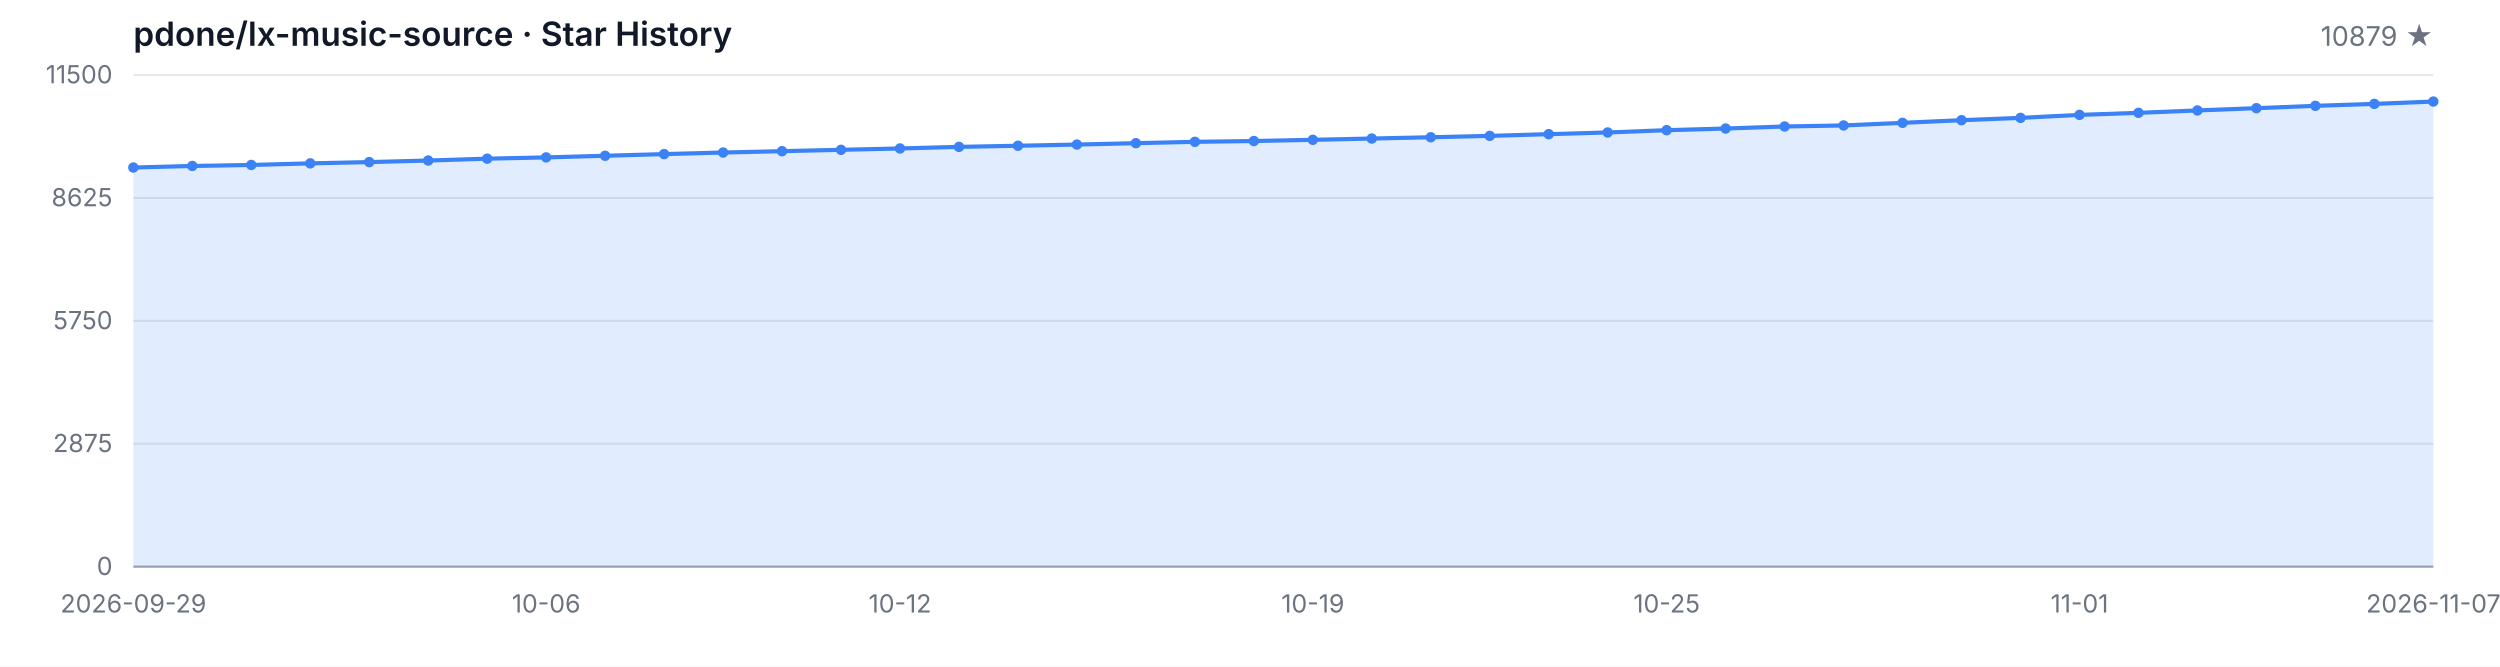
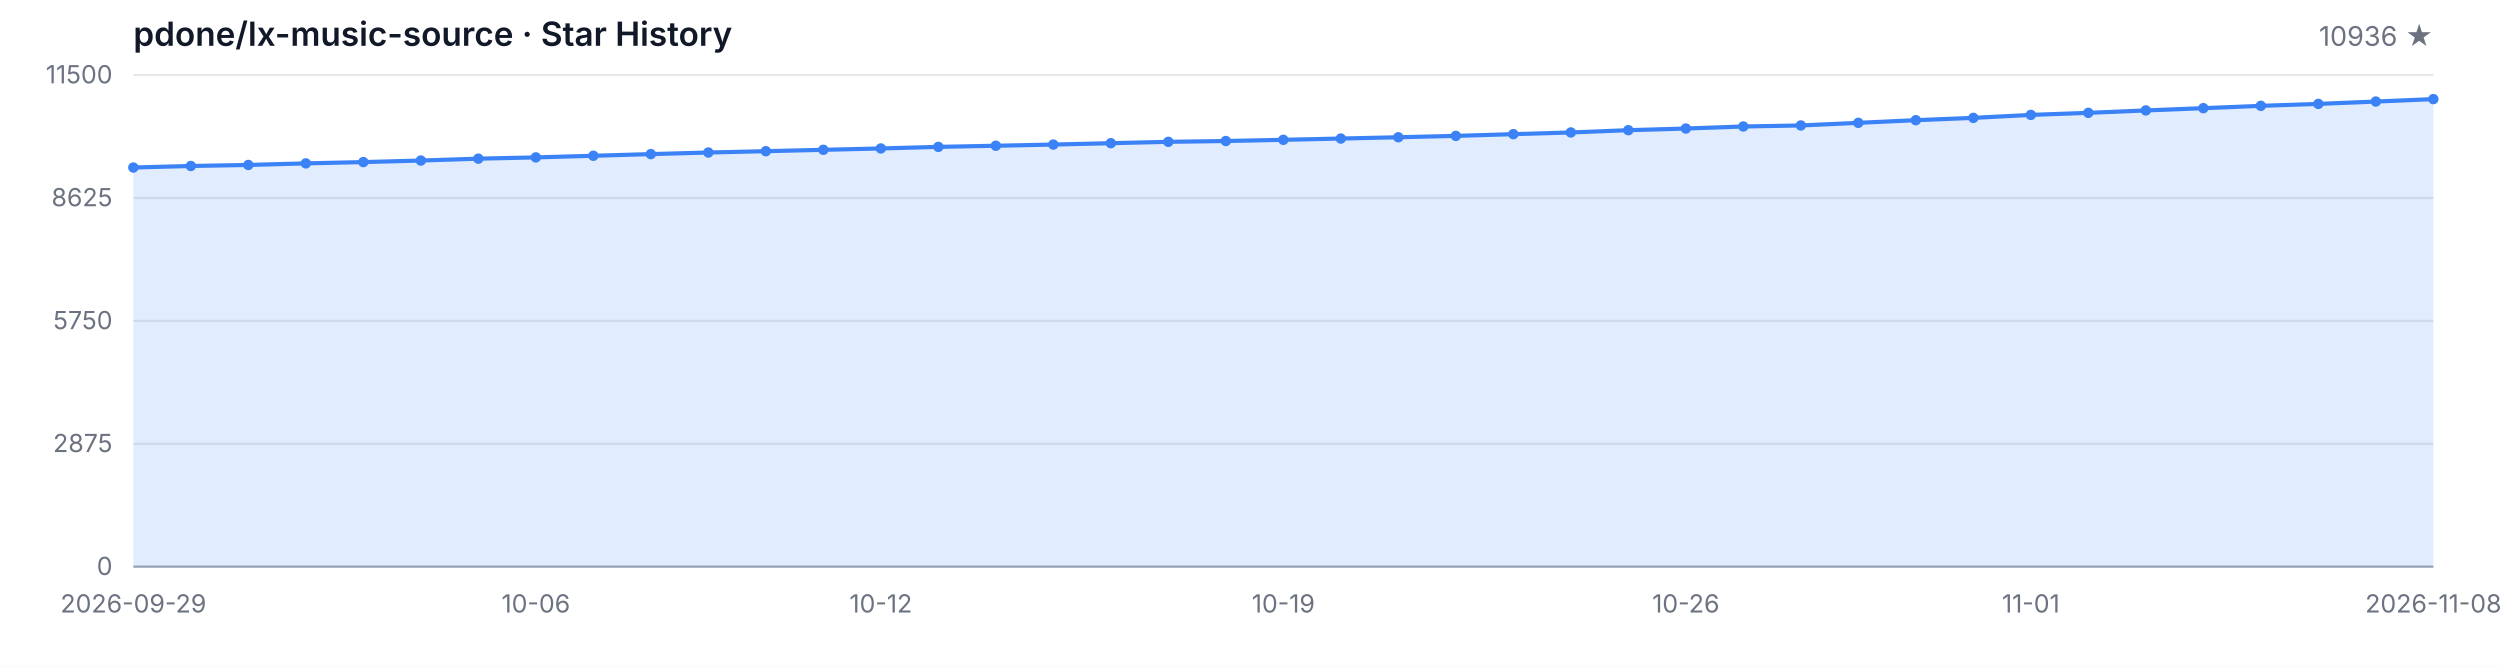
<svg xmlns="http://www.w3.org/2000/svg" width="1200" height="320" viewBox="0 0 1200 320" role="img" aria-label="Star History">
  <style>
  .bg { fill: #ffffff; }
  .grid { stroke: #e5e7eb; stroke-width: 1; }
  .axis { stroke: #9ca3af; stroke-width: 1; }
  .area { fill: rgba(59, 130, 246, 0.15); }
  .line { fill: none; stroke: #3b82f6; stroke-width: 2; stroke-linejoin: round; stroke-linecap: round; }
  .dot { fill: #3b82f6; }
  .tlabel { fill: #6b7280; font-family: -apple-system, BlinkMacSystemFont, 'Segoe UI', sans-serif; font-size: 12px; }
  .title { fill: #111827; font-family: -apple-system, BlinkMacSystemFont, 'Segoe UI', sans-serif; font-size: 16px; font-weight: 600; }
  .subtitle { fill: #6b7280; font-family: -apple-system, BlinkMacSystemFont, 'Segoe UI', sans-serif; font-size: 13px; }
  @media (prefers-color-scheme: dark) {
    .bg { fill: #0d1117; }
    .grid { stroke: #21262d; }
    .axis { stroke: #484f58; }
    .area { fill: rgba(58, 132, 255, 0.18); }
    .line { stroke: #58a6ff; }
    .dot { fill: #58a6ff; }
    .tlabel { fill: #8b949e; }
    .title { fill: #c9d1d9; }
    .subtitle { fill: #8b949e; }
  }
</style>
  <rect class="bg" width="1200" height="320" />
  <text class="title" x="64" y="22">pdone/lx-music-source · Star History</text>
-   <text class="subtitle" x="1168" y="22" text-anchor="end">10879 ★</text>
+   <text class="subtitle" x="1168" y="22" text-anchor="end">10936 ★</text>
  <line class="grid" x1="64" y1="272.00" x2="1168" y2="272.00" />
  <line class="grid" x1="64" y1="213.00" x2="1168" y2="213.00" />
  <line class="grid" x1="64" y1="154.00" x2="1168" y2="154.00" />
  <line class="grid" x1="64" y1="95.00" x2="1168" y2="95.00" />
  <line class="grid" x1="64" y1="36.00" x2="1168" y2="36.00" />
  <text class="tlabel" x="54" y="276.00" text-anchor="end">0</text>
  <text class="tlabel" x="54" y="217.00" text-anchor="end">2875</text>
  <text class="tlabel" x="54" y="158.00" text-anchor="end">5750</text>
  <text class="tlabel" x="54" y="99.00" text-anchor="end">8625</text>
  <text class="tlabel" x="54" y="40.00" text-anchor="end">11500</text>
  <line class="axis" x1="64" y1="272" x2="1168" y2="272" />
-   <path class="area" d="M 64.00 272.00 L 64.00 80.41 L 92.31 79.67 L 120.62 79.18 L 148.92 78.42 L 177.23 77.80 L 205.54 77.06 L 233.85 76.16 L 262.15 75.55 L 290.46 74.77 L 318.77 73.97 L 347.08 73.21 L 375.38 72.57 L 403.69 71.91 L 432.00 71.26 L 460.31 70.50 L 488.62 69.96 L 516.92 69.39 L 545.23 68.73 L 573.54 68.08 L 601.85 67.69 L 630.15 67.11 L 658.46 66.50 L 686.77 65.88 L 715.08 65.22 L 743.38 64.40 L 771.69 63.58 L 800.00 62.49 L 828.31 61.69 L 856.62 60.71 L 884.92 60.22 L 913.23 58.96 L 941.54 57.69 L 969.85 56.58 L 998.15 55.15 L 1026.46 54.16 L 1054.77 53.01 L 1083.08 51.92 L 1111.38 50.80 L 1139.69 49.87 L 1168.00 48.74 L 1168.00 272.00 Z" />
-   <path class="line" d="M 64.00 80.41 L 92.31 79.67 L 120.62 79.18 L 148.92 78.42 L 177.23 77.80 L 205.54 77.06 L 233.85 76.16 L 262.15 75.55 L 290.46 74.77 L 318.77 73.97 L 347.08 73.21 L 375.38 72.57 L 403.69 71.91 L 432.00 71.26 L 460.31 70.50 L 488.62 69.96 L 516.92 69.39 L 545.23 68.73 L 573.54 68.08 L 601.85 67.69 L 630.15 67.11 L 658.46 66.50 L 686.77 65.88 L 715.08 65.22 L 743.38 64.40 L 771.69 63.58 L 800.00 62.49 L 828.31 61.69 L 856.62 60.71 L 884.92 60.22 L 913.23 58.96 L 941.54 57.69 L 969.85 56.58 L 998.15 55.15 L 1026.46 54.16 L 1054.77 53.01 L 1083.08 51.92 L 1111.38 50.80 L 1139.69 49.87 L 1168.00 48.74" />
+   <path class="area" d="M 64.00 272.00 L 64.00 80.41 L 91.60 79.67 L 119.20 79.18 L 146.80 78.42 L 174.40 77.80 L 202.00 77.06 L 229.60 76.16 L 257.20 75.55 L 284.80 74.77 L 312.40 73.97 L 340.00 73.21 L 367.60 72.57 L 395.20 71.91 L 422.80 71.26 L 450.40 70.50 L 478.00 69.96 L 505.60 69.39 L 533.20 68.73 L 560.80 68.08 L 588.40 67.69 L 616.00 67.11 L 643.60 66.50 L 671.20 65.88 L 698.80 65.22 L 726.40 64.40 L 754.00 63.58 L 781.60 62.49 L 809.20 61.69 L 836.80 60.71 L 864.40 60.22 L 892.00 58.96 L 919.60 57.69 L 947.20 56.58 L 974.80 55.15 L 1002.40 54.16 L 1030.00 53.01 L 1057.60 51.92 L 1085.20 50.80 L 1112.80 49.87 L 1140.40 48.74 L 1168.00 47.57 L 1168.00 272.00 Z" />
+   <path class="line" d="M 64.00 80.41 L 91.60 79.67 L 119.20 79.18 L 146.80 78.42 L 174.40 77.80 L 202.00 77.06 L 229.60 76.16 L 257.20 75.55 L 284.80 74.77 L 312.40 73.97 L 340.00 73.21 L 367.60 72.57 L 395.20 71.91 L 422.80 71.26 L 450.40 70.50 L 478.00 69.96 L 505.60 69.39 L 533.20 68.73 L 560.80 68.08 L 588.40 67.69 L 616.00 67.11 L 643.60 66.50 L 671.20 65.88 L 698.80 65.22 L 726.40 64.40 L 754.00 63.58 L 781.60 62.49 L 809.20 61.69 L 836.80 60.71 L 864.40 60.22 L 892.00 58.96 L 919.60 57.69 L 947.20 56.58 L 974.80 55.15 L 1002.40 54.16 L 1030.00 53.01 L 1057.60 51.92 L 1085.20 50.80 L 1112.80 49.87 L 1140.40 48.74 L 1168.00 47.57" />
  <circle class="dot" cx="64.00" cy="80.41" r="2.5" />
-   <circle class="dot" cx="92.31" cy="79.67" r="2.5" />
-   <circle class="dot" cx="120.62" cy="79.18" r="2.5" />
-   <circle class="dot" cx="148.92" cy="78.42" r="2.5" />
-   <circle class="dot" cx="177.23" cy="77.80" r="2.5" />
-   <circle class="dot" cx="205.54" cy="77.06" r="2.5" />
-   <circle class="dot" cx="233.85" cy="76.16" r="2.5" />
-   <circle class="dot" cx="262.15" cy="75.55" r="2.5" />
-   <circle class="dot" cx="290.46" cy="74.77" r="2.5" />
-   <circle class="dot" cx="318.77" cy="73.97" r="2.5" />
-   <circle class="dot" cx="347.08" cy="73.21" r="2.5" />
-   <circle class="dot" cx="375.38" cy="72.57" r="2.5" />
-   <circle class="dot" cx="403.69" cy="71.91" r="2.5" />
-   <circle class="dot" cx="432.00" cy="71.26" r="2.5" />
-   <circle class="dot" cx="460.31" cy="70.50" r="2.5" />
-   <circle class="dot" cx="488.62" cy="69.96" r="2.5" />
-   <circle class="dot" cx="516.92" cy="69.39" r="2.5" />
-   <circle class="dot" cx="545.23" cy="68.73" r="2.5" />
-   <circle class="dot" cx="573.54" cy="68.08" r="2.5" />
-   <circle class="dot" cx="601.85" cy="67.69" r="2.5" />
-   <circle class="dot" cx="630.15" cy="67.11" r="2.5" />
-   <circle class="dot" cx="658.46" cy="66.50" r="2.5" />
-   <circle class="dot" cx="686.77" cy="65.88" r="2.5" />
-   <circle class="dot" cx="715.08" cy="65.22" r="2.5" />
-   <circle class="dot" cx="743.38" cy="64.40" r="2.5" />
-   <circle class="dot" cx="771.69" cy="63.58" r="2.5" />
-   <circle class="dot" cx="800.00" cy="62.49" r="2.5" />
-   <circle class="dot" cx="828.31" cy="61.69" r="2.5" />
-   <circle class="dot" cx="856.62" cy="60.71" r="2.5" />
-   <circle class="dot" cx="884.92" cy="60.22" r="2.5" />
-   <circle class="dot" cx="913.23" cy="58.96" r="2.5" />
-   <circle class="dot" cx="941.54" cy="57.69" r="2.5" />
-   <circle class="dot" cx="969.85" cy="56.58" r="2.5" />
-   <circle class="dot" cx="998.15" cy="55.15" r="2.5" />
-   <circle class="dot" cx="1026.46" cy="54.16" r="2.5" />
-   <circle class="dot" cx="1054.77" cy="53.01" r="2.5" />
-   <circle class="dot" cx="1083.08" cy="51.92" r="2.5" />
-   <circle class="dot" cx="1111.38" cy="50.80" r="2.5" />
-   <circle class="dot" cx="1139.69" cy="49.87" r="2.5" />
-   <circle class="dot" cx="1168.00" cy="48.74" r="2.5" />
+   <circle class="dot" cx="91.60" cy="79.67" r="2.5" />
+   <circle class="dot" cx="119.20" cy="79.18" r="2.5" />
+   <circle class="dot" cx="146.80" cy="78.42" r="2.5" />
+   <circle class="dot" cx="174.40" cy="77.80" r="2.5" />
+   <circle class="dot" cx="202.00" cy="77.06" r="2.5" />
+   <circle class="dot" cx="229.60" cy="76.16" r="2.5" />
+   <circle class="dot" cx="257.20" cy="75.55" r="2.5" />
+   <circle class="dot" cx="284.80" cy="74.77" r="2.5" />
+   <circle class="dot" cx="312.40" cy="73.97" r="2.5" />
+   <circle class="dot" cx="340.00" cy="73.21" r="2.5" />
+   <circle class="dot" cx="367.60" cy="72.57" r="2.5" />
+   <circle class="dot" cx="395.20" cy="71.91" r="2.5" />
+   <circle class="dot" cx="422.80" cy="71.26" r="2.5" />
+   <circle class="dot" cx="450.40" cy="70.50" r="2.5" />
+   <circle class="dot" cx="478.00" cy="69.96" r="2.5" />
+   <circle class="dot" cx="505.60" cy="69.39" r="2.5" />
+   <circle class="dot" cx="533.20" cy="68.73" r="2.5" />
+   <circle class="dot" cx="560.80" cy="68.08" r="2.5" />
+   <circle class="dot" cx="588.40" cy="67.69" r="2.5" />
+   <circle class="dot" cx="616.00" cy="67.11" r="2.5" />
+   <circle class="dot" cx="643.60" cy="66.50" r="2.5" />
+   <circle class="dot" cx="671.20" cy="65.88" r="2.5" />
+   <circle class="dot" cx="698.80" cy="65.22" r="2.5" />
+   <circle class="dot" cx="726.40" cy="64.40" r="2.5" />
+   <circle class="dot" cx="754.00" cy="63.58" r="2.5" />
+   <circle class="dot" cx="781.60" cy="62.49" r="2.5" />
+   <circle class="dot" cx="809.20" cy="61.69" r="2.5" />
+   <circle class="dot" cx="836.80" cy="60.71" r="2.5" />
+   <circle class="dot" cx="864.40" cy="60.22" r="2.5" />
+   <circle class="dot" cx="892.00" cy="58.96" r="2.5" />
+   <circle class="dot" cx="919.60" cy="57.69" r="2.5" />
+   <circle class="dot" cx="947.20" cy="56.58" r="2.5" />
+   <circle class="dot" cx="974.80" cy="55.15" r="2.5" />
+   <circle class="dot" cx="1002.40" cy="54.16" r="2.5" />
+   <circle class="dot" cx="1030.00" cy="53.01" r="2.5" />
+   <circle class="dot" cx="1057.60" cy="51.92" r="2.5" />
+   <circle class="dot" cx="1085.20" cy="50.80" r="2.5" />
+   <circle class="dot" cx="1112.80" cy="49.87" r="2.5" />
+   <circle class="dot" cx="1140.40" cy="48.74" r="2.5" />
+   <circle class="dot" cx="1168.00" cy="47.57" r="2.5" />
  <text class="tlabel" x="64.00" y="294" text-anchor="middle">2026-09-29</text>
-   <text class="tlabel" x="262.15" y="294" text-anchor="middle">10-06</text>
-   <text class="tlabel" x="432.00" y="294" text-anchor="middle">10-12</text>
-   <text class="tlabel" x="630.15" y="294" text-anchor="middle">10-19</text>
-   <text class="tlabel" x="800.00" y="294" text-anchor="middle">10-25</text>
-   <text class="tlabel" x="998.15" y="294" text-anchor="middle">11-01</text>
-   <text class="tlabel" x="1168.00" y="294" text-anchor="middle">2026-11-07</text>
+   <text class="tlabel" x="257.20" y="294" text-anchor="middle">10-06</text>
+   <text class="tlabel" x="422.80" y="294" text-anchor="middle">10-12</text>
+   <text class="tlabel" x="616.00" y="294" text-anchor="middle">10-19</text>
+   <text class="tlabel" x="809.20" y="294" text-anchor="middle">10-26</text>
+   <text class="tlabel" x="974.80" y="294" text-anchor="middle">11-01</text>
+   <text class="tlabel" x="1168.00" y="294" text-anchor="middle">2026-11-08</text>
</svg>
